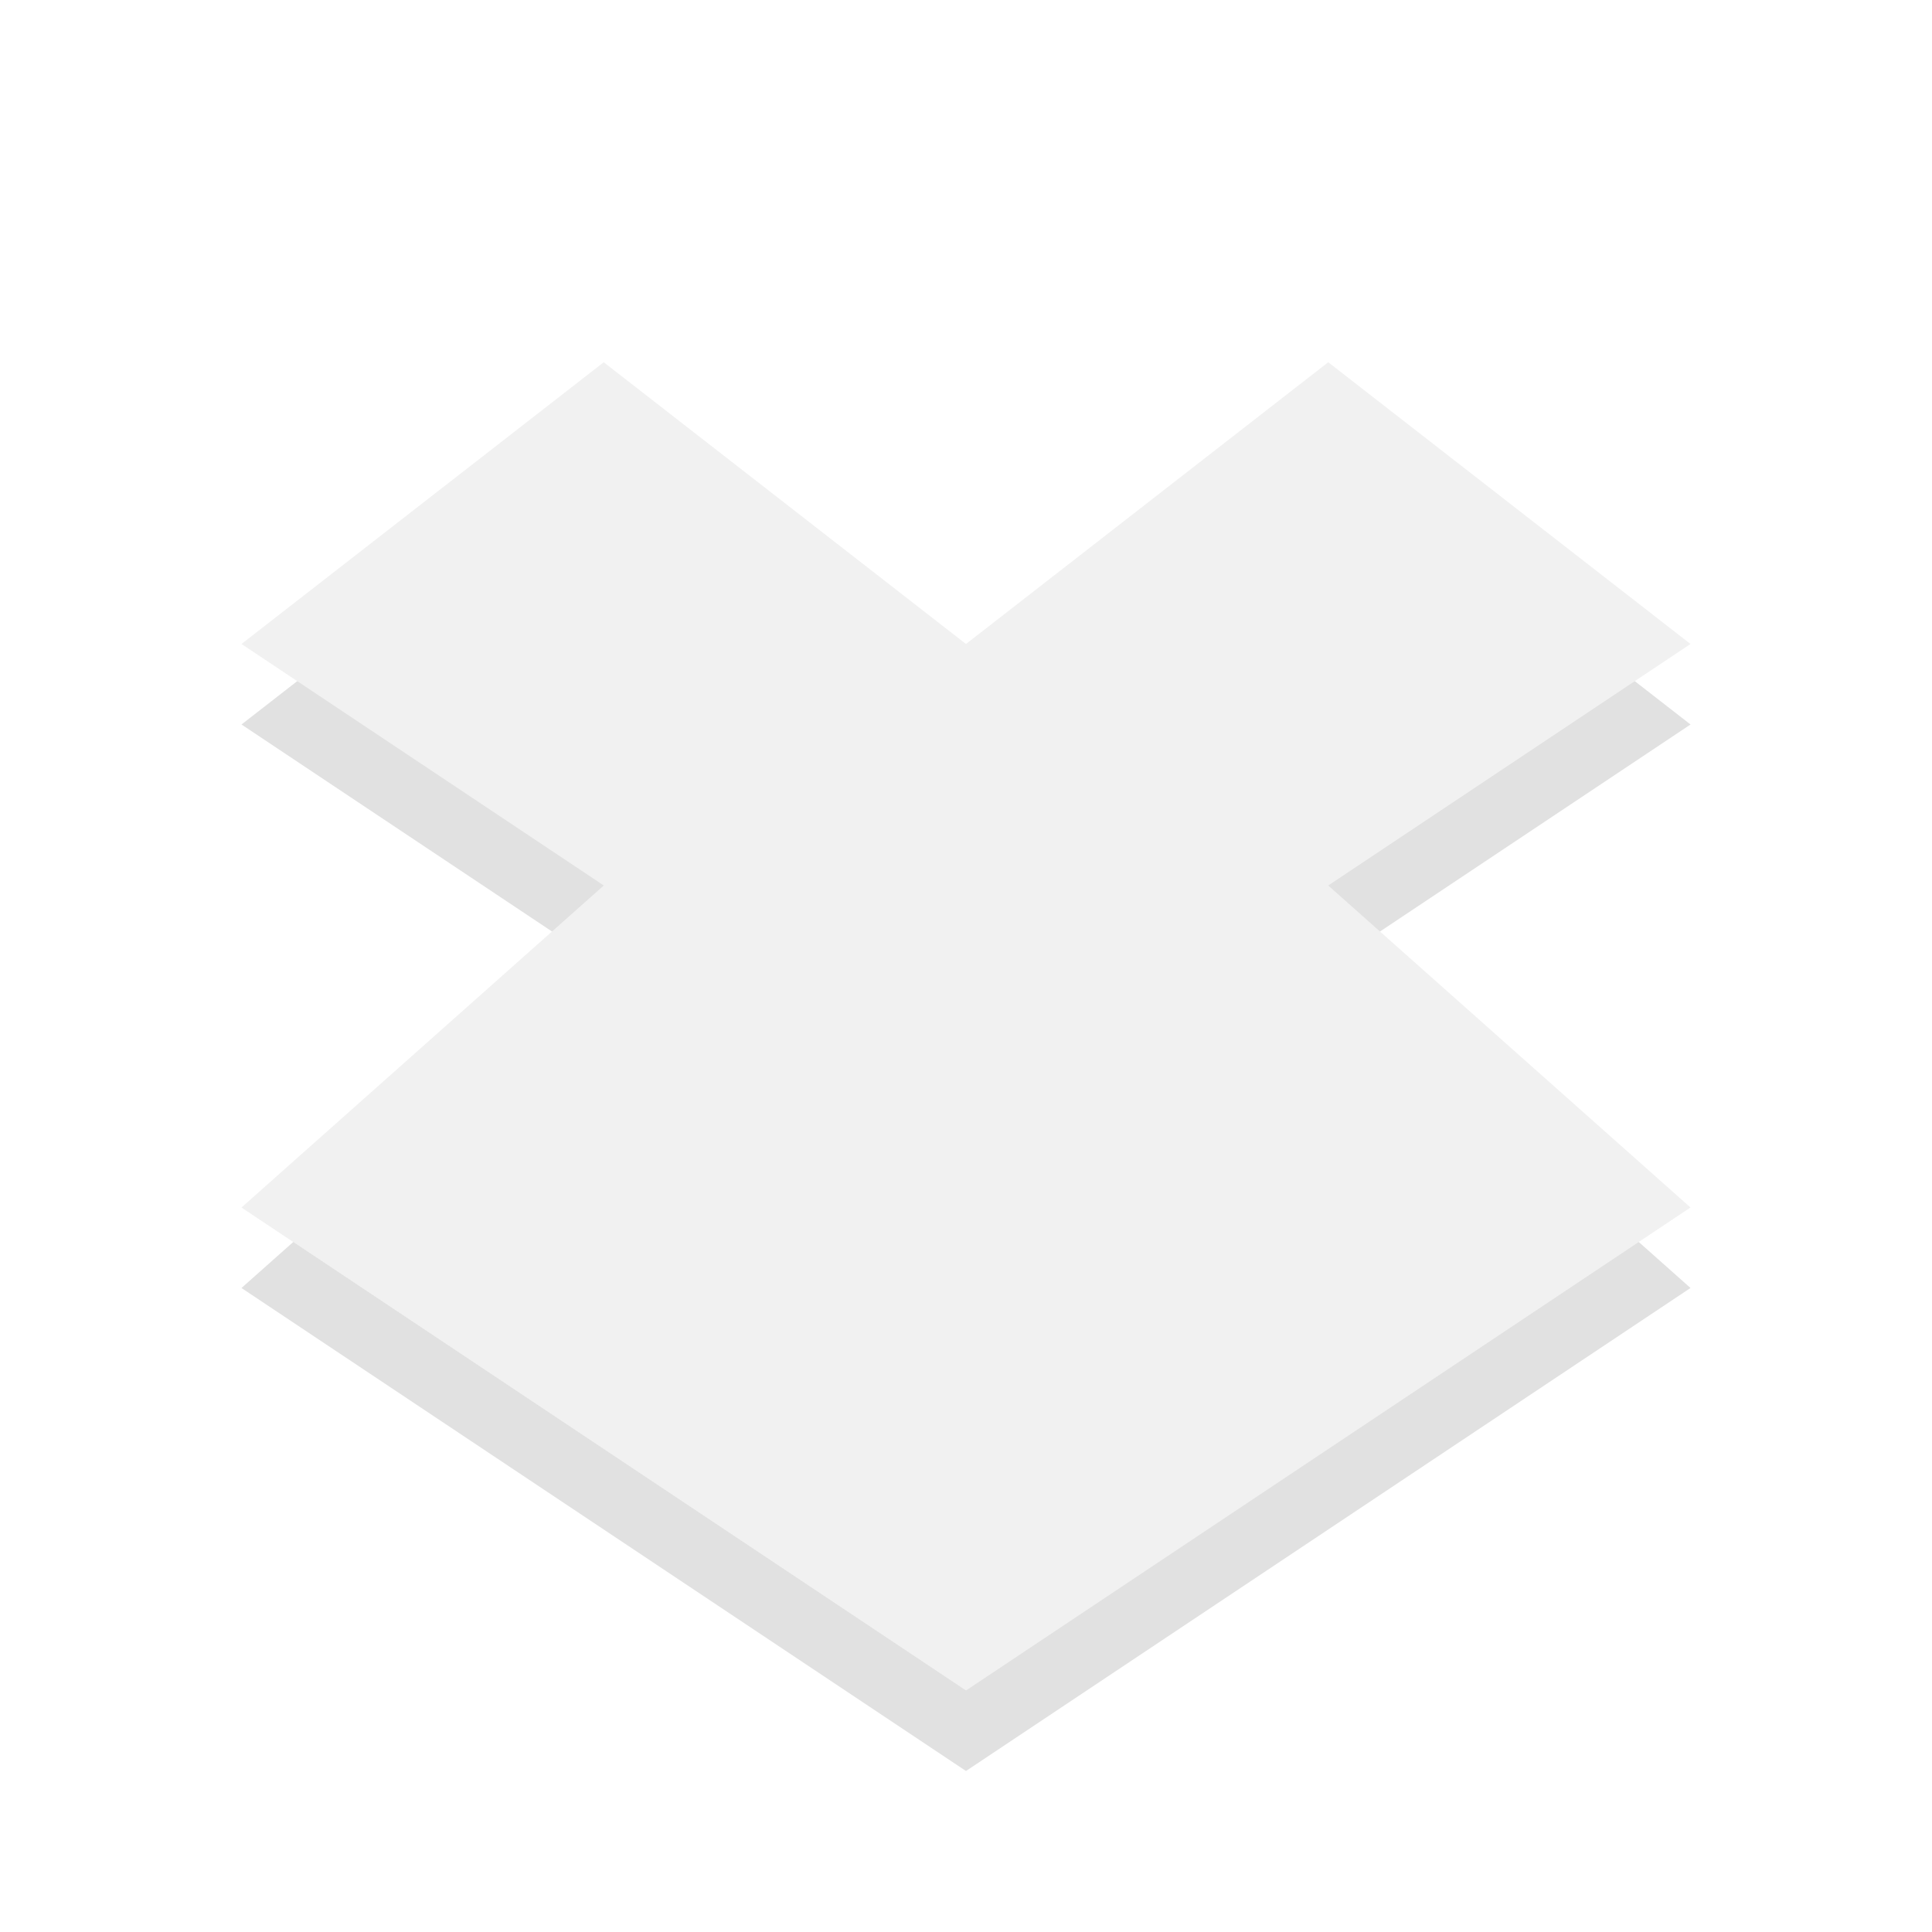
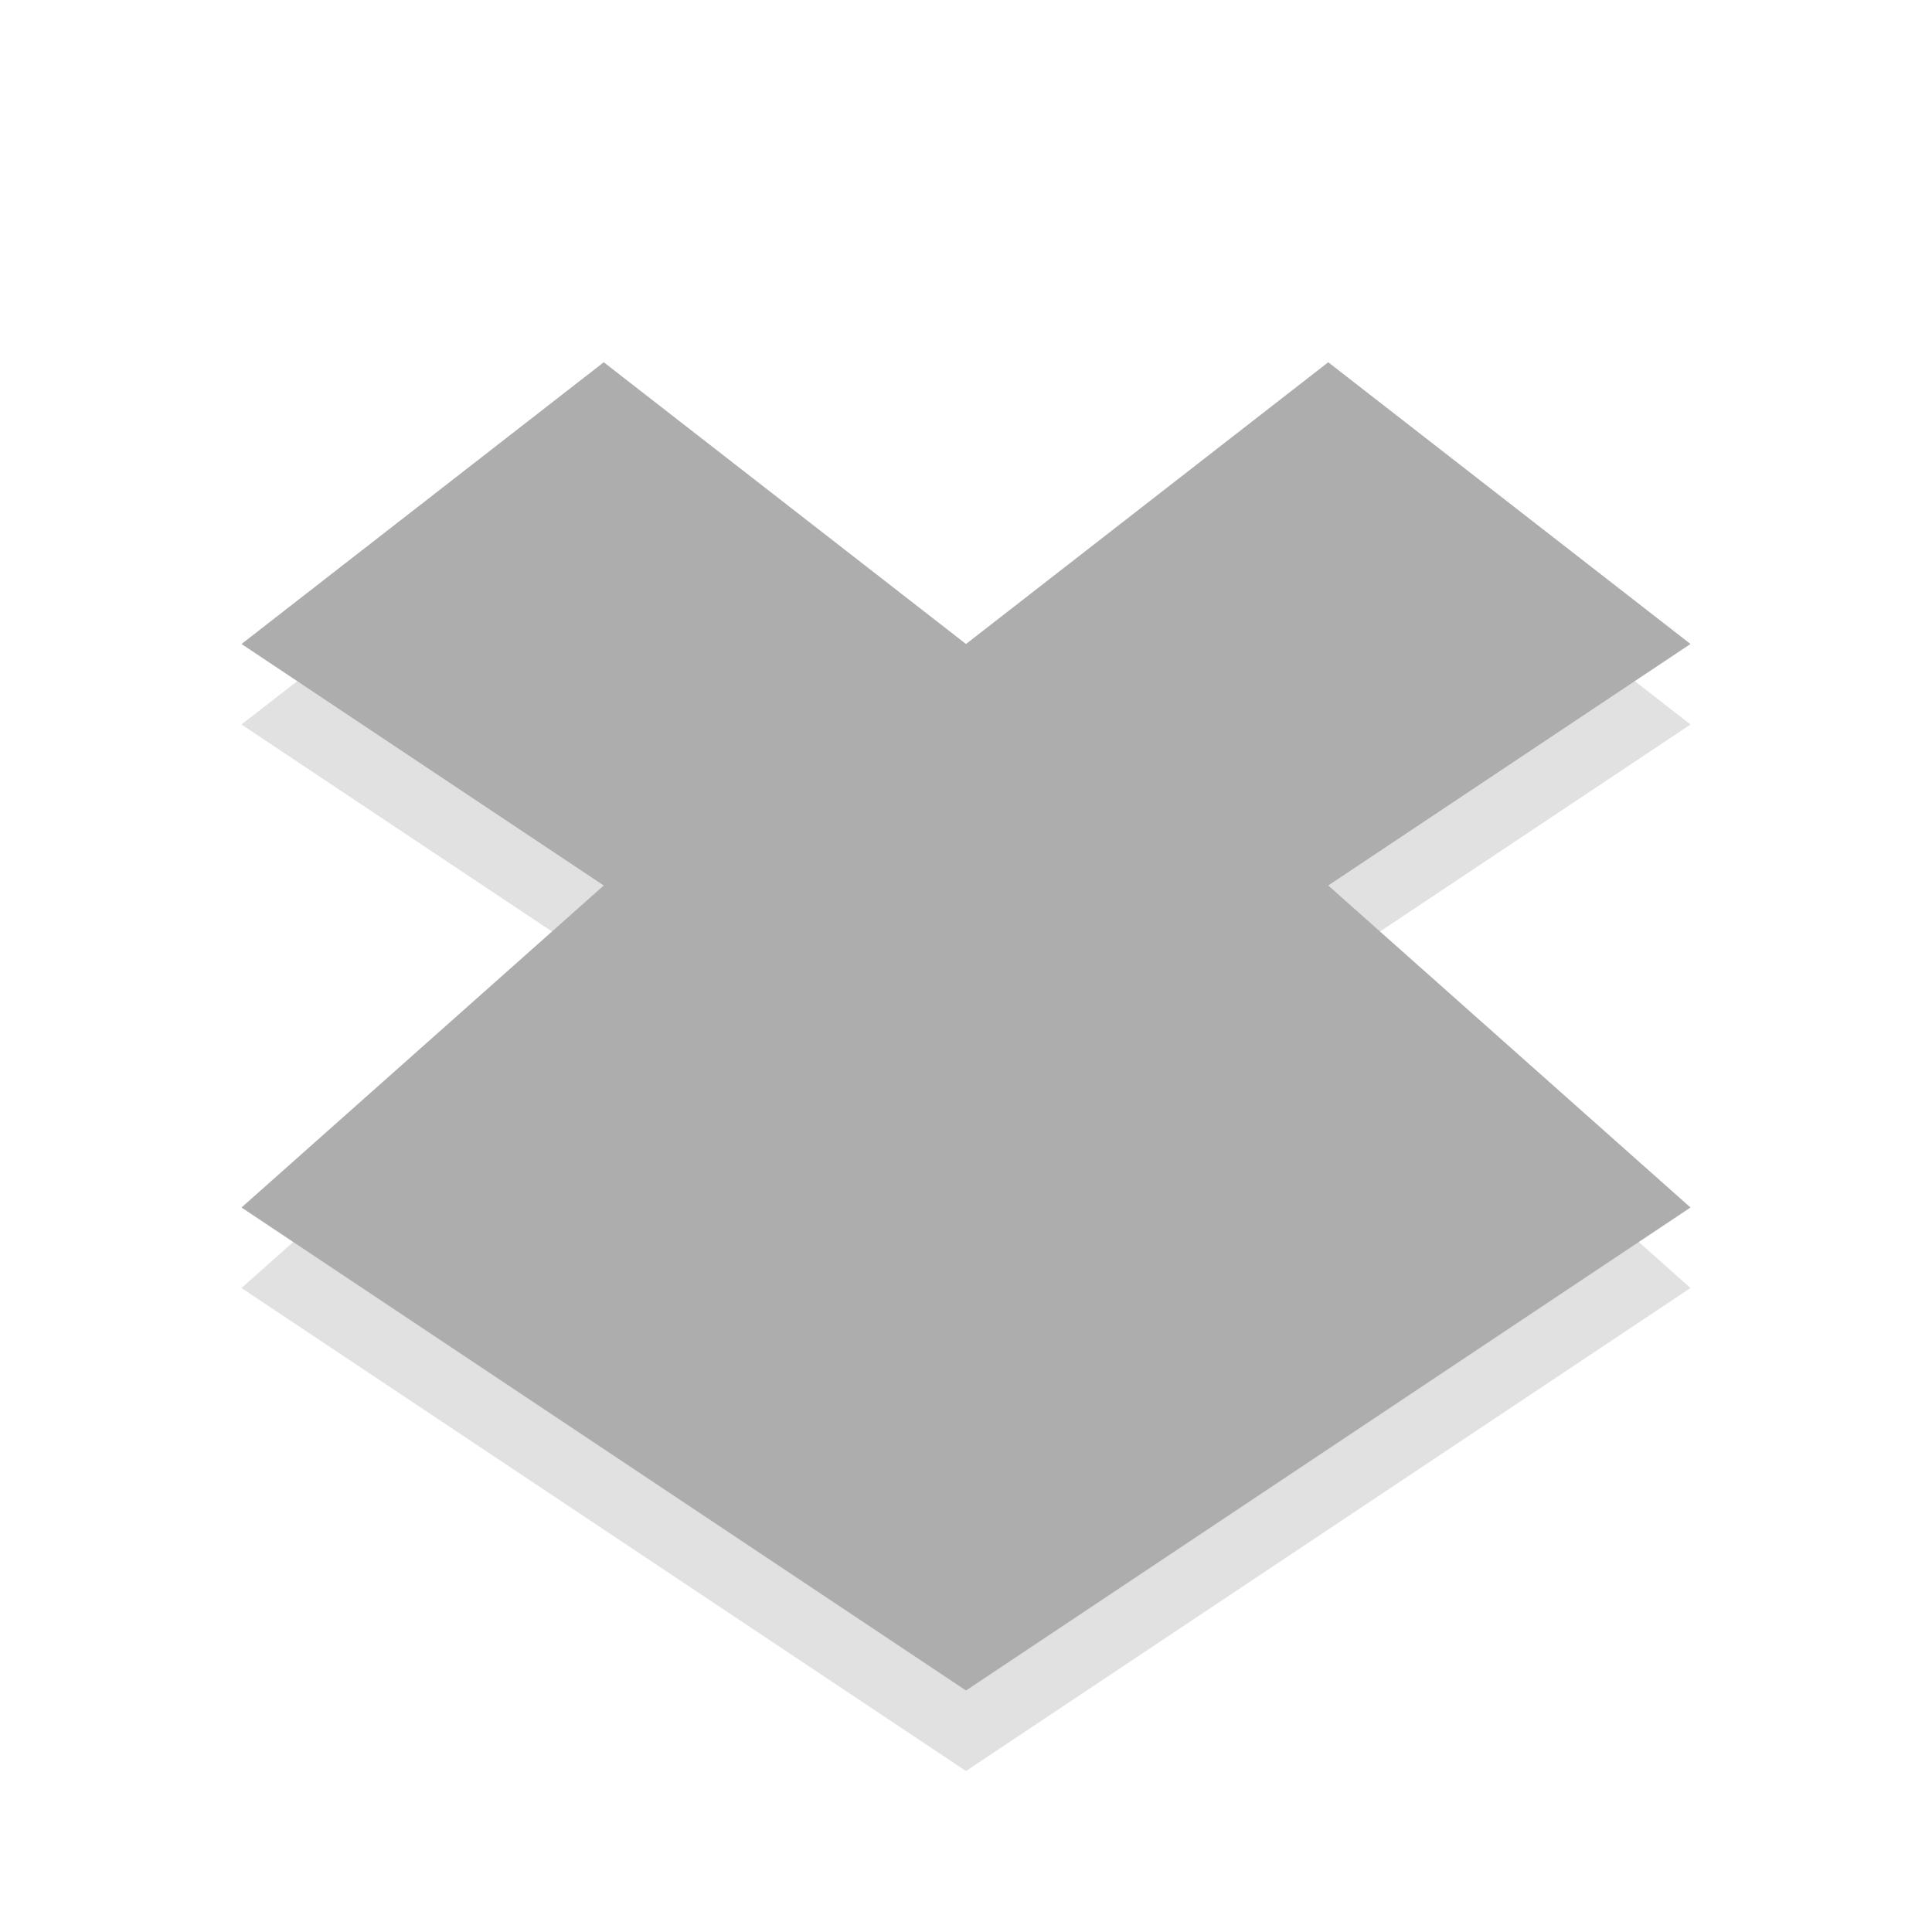
<svg xmlns="http://www.w3.org/2000/svg" viewBox="0 0 24 24">
  <g style="opacity:.4;color:#000" transform="translate(1 1)">
    <path style="opacity:.3" d="m6.5 4.5-4.5 3.5 4.5 3-4.5 4 9 6 9-6-4.5-4 4.5-3-4.5-3.5-4.5 3.5-4.5-3.5z" />
-     <path style="fill:#dcdcdc" d="m6.5 3.5-4.5 3.5 4.5 3-4.5 4 9 6 9-6-4.5-4 4.5-3-4.5-3.5-4.5 3.5-4.5-3.5z" />
+     <path style="fill:#333333" d="m6.5 3.5-4.5 3.5 4.5 3-4.5 4 9 6 9-6-4.5-4 4.5-3-4.5-3.5-4.5 3.5-4.5-3.5z" />
  </g>
</svg>
